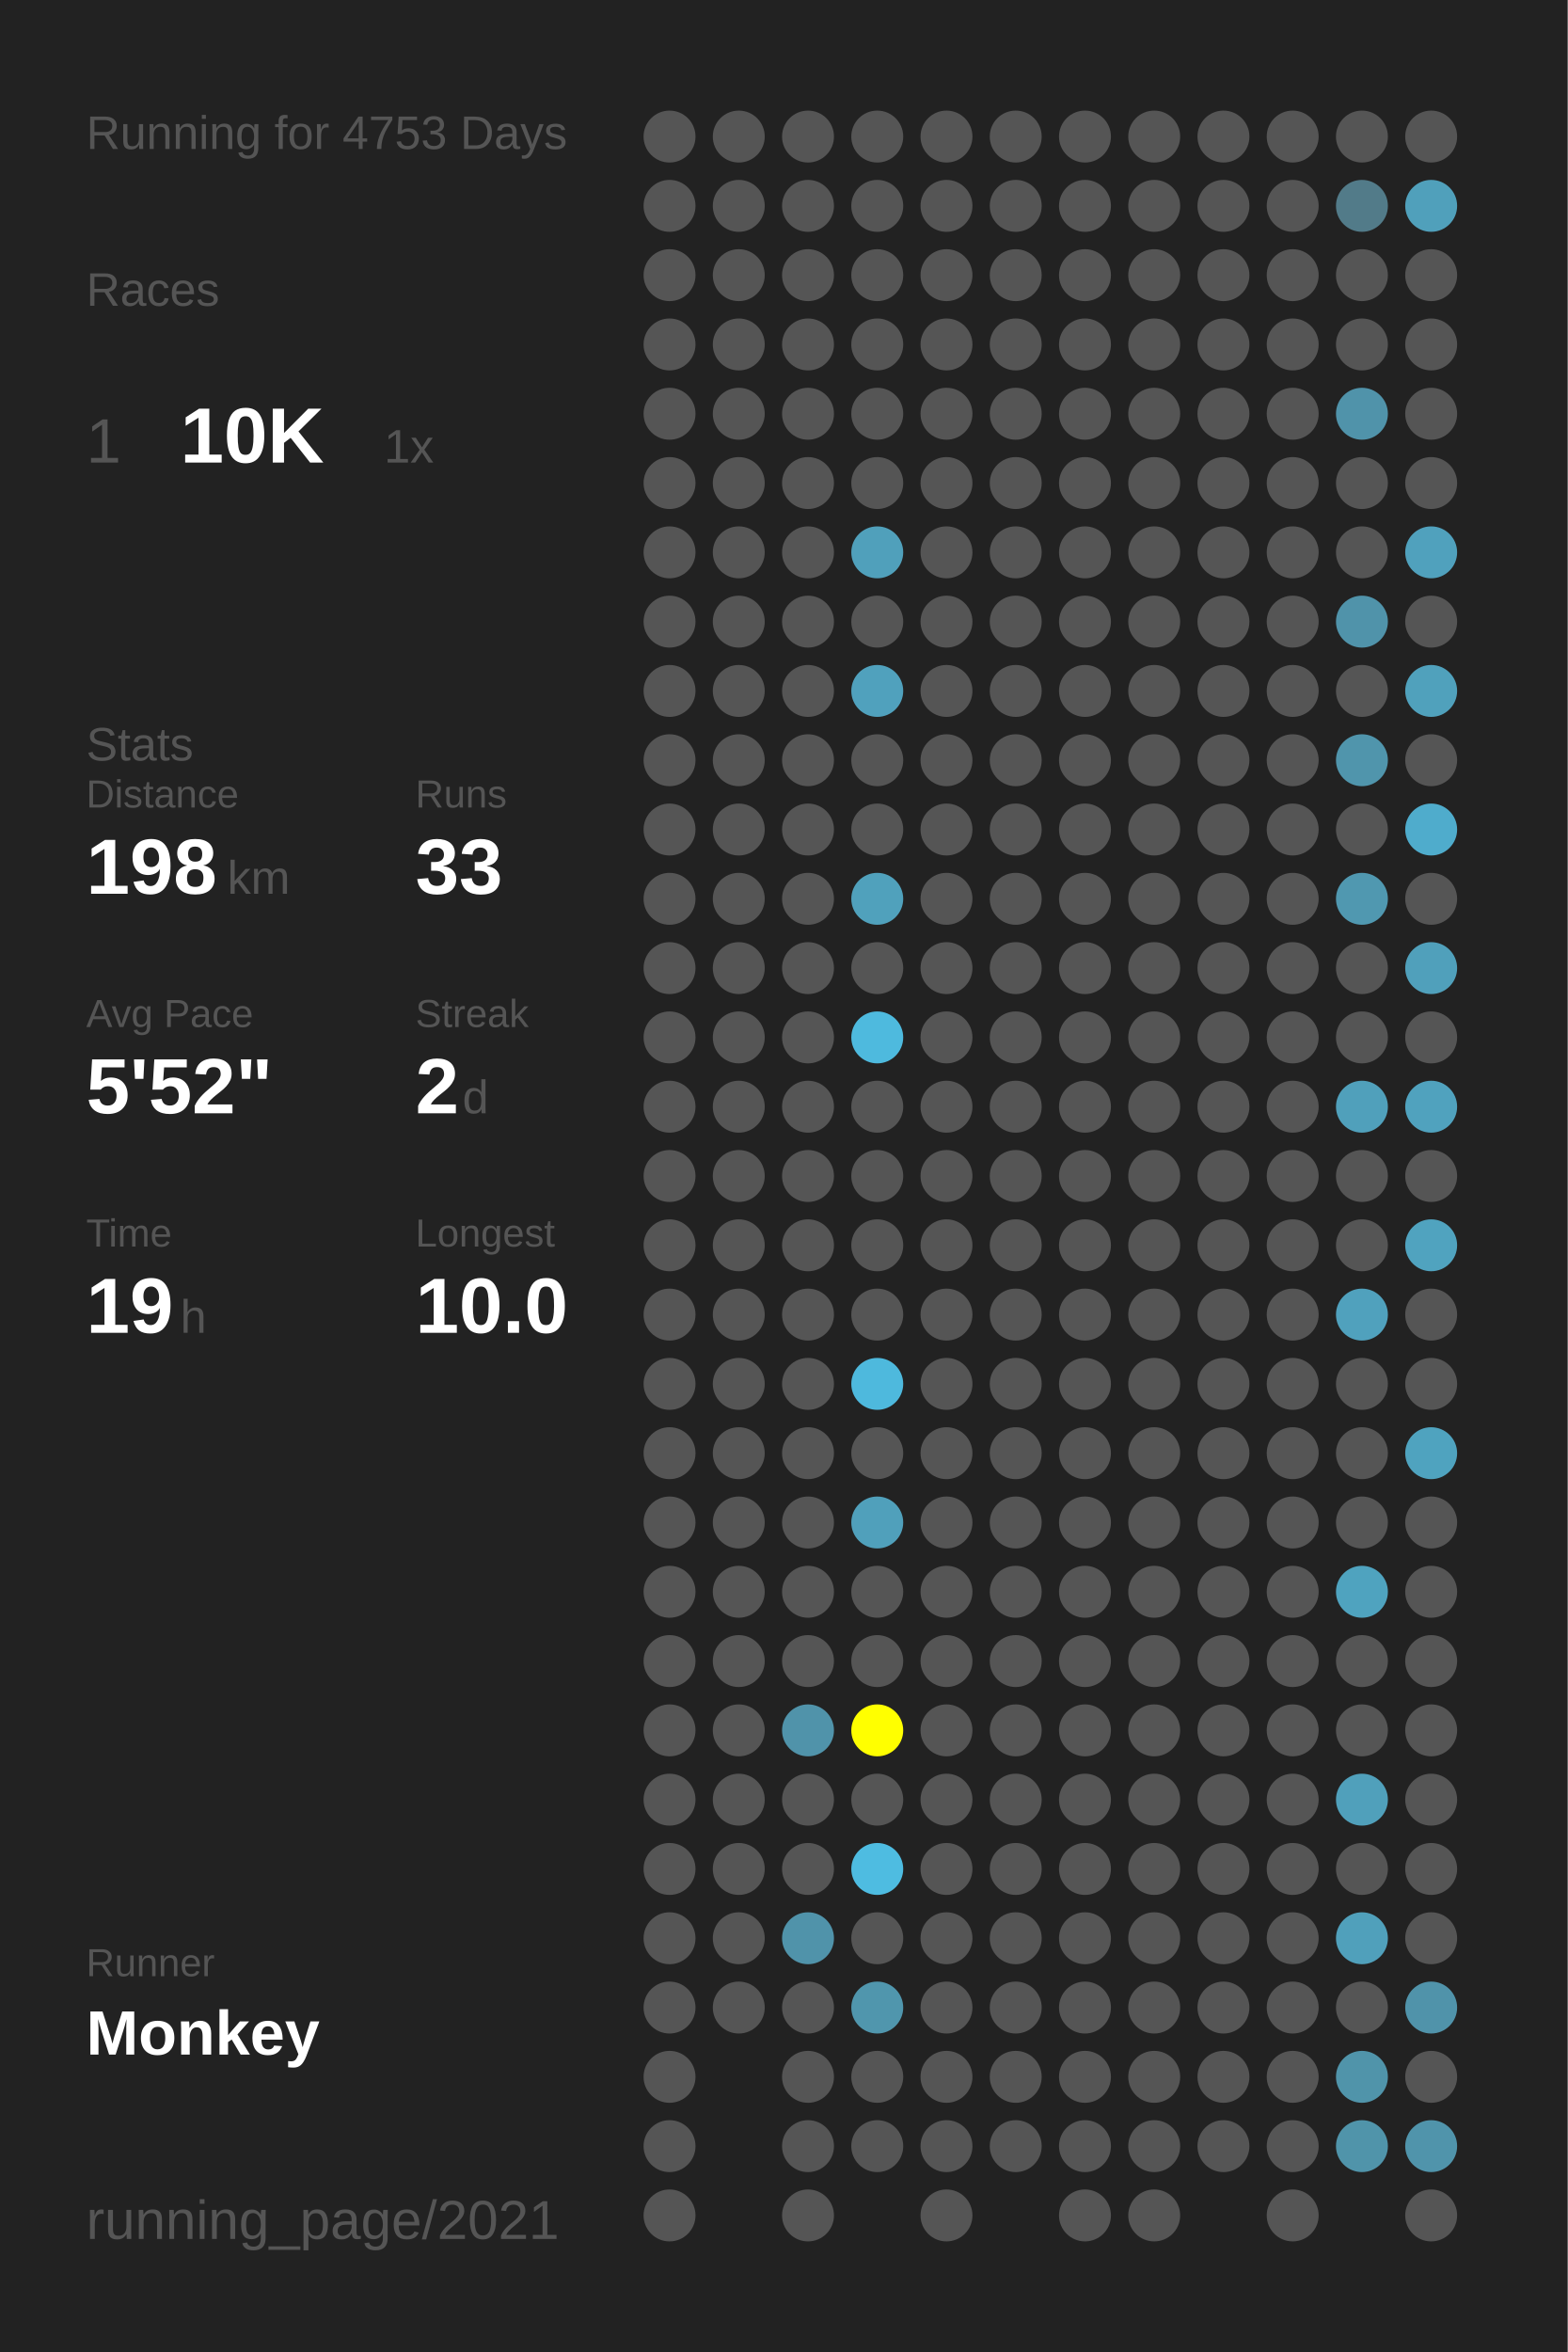
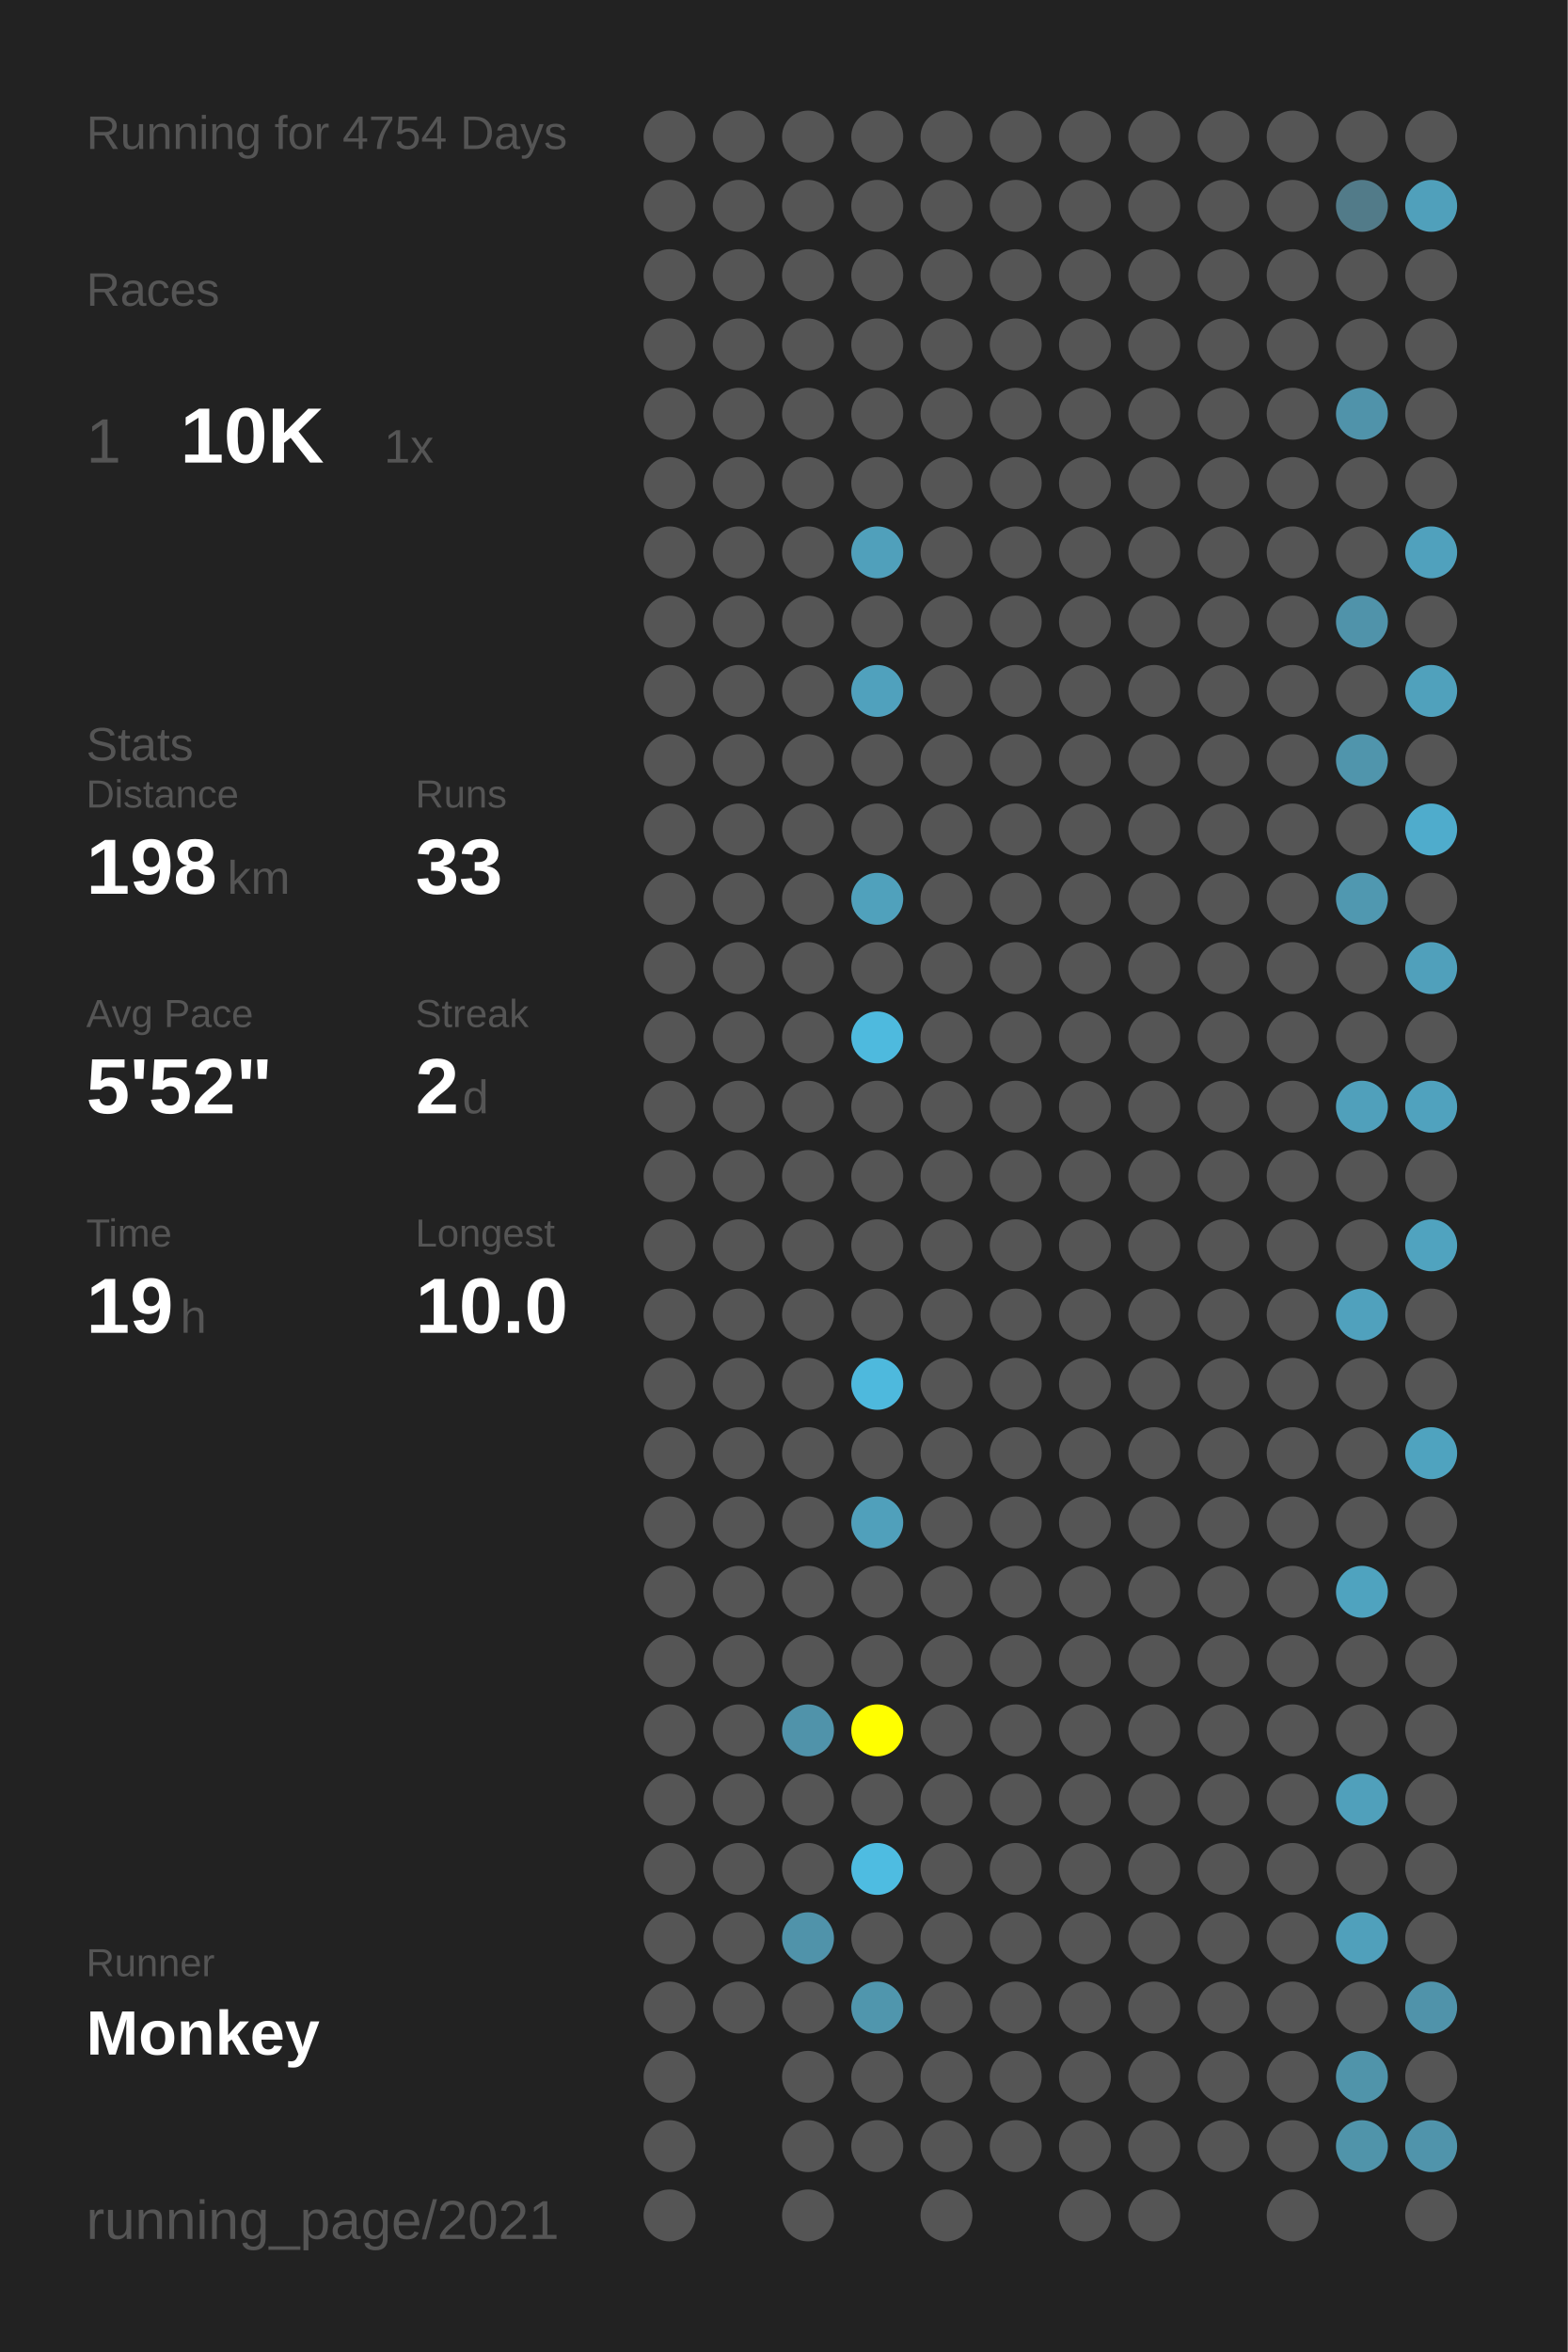
<svg xmlns="http://www.w3.org/2000/svg" baseProfile="full" height="300mm" version="1.1" viewBox="0,0,200,300" width="200mm">
  <defs />
  <rect fill="#222222" height="300" width="200" x="0" y="0" />
-   <text fill="#555555" style="font-size:6px; font-family:Arial;" x="11" y="19">Running for 4753 Days</text>
+   <text fill="#555555" style="font-size:6px; font-family:Arial;" x="11" y="19">Running for 4754 Days</text>
  <text fill="#555555" style="font-size:6px; font-family:Arial;" x="11" y="39">Races</text>
  <text fill="#555555" style="font-size:8px; font-family:Arial;" x="11" y="59">1</text>
  <text fill="#FFFFFF" style="font-size:10px; font-family:Arial; font-weight:bold;" x="23" y="59">10K</text>
  <text fill="#555555" style="font-size:6px; font-family:Arial;" x="49" y="59">1x</text>
  <text fill="#555555" style="font-size:6px; font-family:Arial;" x="11" y="97">Stats</text>
  <text fill="#555555" style="font-size:5px; font-family:Arial;" x="11" y="103">Distance</text>
  <text fill="#FFFFFF" style="font-size:10px; font-family:Arial; font-weight:bold;" x="11" y="114">198</text>
  <text fill="#555555" style="font-size:6px; font-family:Arial;" x="29" y="114">km</text>
  <text fill="#555555" style="font-size:5px; font-family:Arial;" x="53" y="103">Runs</text>
  <text fill="#FFFFFF" style="font-size:10px; font-family:Arial; font-weight:bold;" x="53" y="114">33</text>
  <text fill="#555555" style="font-size:5px; font-family:Arial;" x="11" y="131">Avg Pace</text>
  <text fill="#FFFFFF" style="font-size:10px; font-family:Arial; font-weight:bold;" x="11" y="142">5'52"</text>
  <text fill="#555555" style="font-size:5px; font-family:Arial;" x="53" y="131">Streak</text>
  <text fill="#FFFFFF" style="font-size:10px; font-family:Arial; font-weight:bold;" x="53" y="142">2</text>
  <text fill="#555555" style="font-size:6px; font-family:Arial;" x="59" y="142">d</text>
  <text fill="#555555" style="font-size:5px; font-family:Arial;" x="11" y="159">Time</text>
  <text fill="#FFFFFF" style="font-size:10px; font-family:Arial; font-weight:bold;" x="11" y="170">19</text>
  <text fill="#555555" style="font-size:6px; font-family:Arial;" x="23" y="170">h</text>
  <text fill="#555555" style="font-size:5px; font-family:Arial;" x="53" y="159">Longest</text>
  <text fill="#FFFFFF" style="font-size:10px; font-family:Arial; font-weight:bold;" x="53" y="170">10.0</text>
  <text fill="#555555" style="font-size:5px; font-family:Arial;" x="11" y="252.065">Runner</text>
  <text fill="#FFFFFF" style="font-size:8px; font-family:Arial; font-weight:bold;" x="11" y="262.065">Monkey</text>
  <text fill="#555555" style="font-size:7px; font-family:Arial;" x="11" y="285.581">running_page/2021</text>
  <circle cx="85.417" cy="17.419" fill="#555555" r="3.312" />
  <circle cx="85.417" cy="26.258" fill="#555555" r="3.312" />
  <circle cx="85.417" cy="35.097" fill="#555555" r="3.312" />
  <circle cx="85.417" cy="43.935" fill="#555555" r="3.312" />
  <circle cx="85.417" cy="52.774" fill="#555555" r="3.312" />
  <circle cx="85.417" cy="61.613" fill="#555555" r="3.312" />
  <circle cx="85.417" cy="70.452" fill="#555555" r="3.312" />
  <circle cx="85.417" cy="79.29" fill="#555555" r="3.312" />
  <circle cx="85.417" cy="88.129" fill="#555555" r="3.312" />
  <circle cx="85.417" cy="96.968" fill="#555555" r="3.312" />
  <circle cx="85.417" cy="105.806" fill="#555555" r="3.312" />
  <circle cx="85.417" cy="114.645" fill="#555555" r="3.312" />
  <circle cx="85.417" cy="123.484" fill="#555555" r="3.312" />
  <circle cx="85.417" cy="132.323" fill="#555555" r="3.312" />
  <circle cx="85.417" cy="141.161" fill="#555555" r="3.312" />
  <circle cx="85.417" cy="150" fill="#555555" r="3.312" />
  <circle cx="85.417" cy="158.839" fill="#555555" r="3.312" />
  <circle cx="85.417" cy="167.677" fill="#555555" r="3.312" />
  <circle cx="85.417" cy="176.516" fill="#555555" r="3.312" />
  <circle cx="85.417" cy="185.355" fill="#555555" r="3.312" />
  <circle cx="85.417" cy="194.194" fill="#555555" r="3.312" />
  <circle cx="85.417" cy="203.032" fill="#555555" r="3.312" />
  <circle cx="85.417" cy="211.871" fill="#555555" r="3.312" />
  <circle cx="85.417" cy="220.71" fill="#555555" r="3.312" />
  <circle cx="85.417" cy="229.548" fill="#555555" r="3.312" />
  <circle cx="85.417" cy="238.387" fill="#555555" r="3.312" />
  <circle cx="85.417" cy="247.226" fill="#555555" r="3.312" />
  <circle cx="85.417" cy="256.065" fill="#555555" r="3.312" />
  <circle cx="85.417" cy="264.903" fill="#555555" r="3.312" />
  <circle cx="85.417" cy="273.742" fill="#555555" r="3.312" />
  <circle cx="85.417" cy="282.581" fill="#555555" r="3.312" />
  <circle cx="94.25" cy="17.419" fill="#555555" r="3.312" />
  <circle cx="94.25" cy="26.258" fill="#555555" r="3.312" />
  <circle cx="94.25" cy="35.097" fill="#555555" r="3.312" />
  <circle cx="94.25" cy="43.935" fill="#555555" r="3.312" />
  <circle cx="94.25" cy="52.774" fill="#555555" r="3.312" />
  <circle cx="94.25" cy="61.613" fill="#555555" r="3.312" />
  <circle cx="94.25" cy="70.452" fill="#555555" r="3.312" />
  <circle cx="94.25" cy="79.29" fill="#555555" r="3.312" />
  <circle cx="94.25" cy="88.129" fill="#555555" r="3.312" />
  <circle cx="94.25" cy="96.968" fill="#555555" r="3.312" />
  <circle cx="94.25" cy="105.806" fill="#555555" r="3.312" />
  <circle cx="94.25" cy="114.645" fill="#555555" r="3.312" />
  <circle cx="94.25" cy="123.484" fill="#555555" r="3.312" />
  <circle cx="94.25" cy="132.323" fill="#555555" r="3.312" />
  <circle cx="94.25" cy="141.161" fill="#555555" r="3.312" />
  <circle cx="94.25" cy="150" fill="#555555" r="3.312" />
  <circle cx="94.25" cy="158.839" fill="#555555" r="3.312" />
  <circle cx="94.25" cy="167.677" fill="#555555" r="3.312" />
  <circle cx="94.25" cy="176.516" fill="#555555" r="3.312" />
  <circle cx="94.25" cy="185.355" fill="#555555" r="3.312" />
  <circle cx="94.25" cy="194.194" fill="#555555" r="3.312" />
  <circle cx="94.25" cy="203.032" fill="#555555" r="3.312" />
  <circle cx="94.25" cy="211.871" fill="#555555" r="3.312" />
  <circle cx="94.25" cy="220.71" fill="#555555" r="3.312" />
  <circle cx="94.25" cy="229.548" fill="#555555" r="3.312" />
  <circle cx="94.25" cy="238.387" fill="#555555" r="3.312" />
  <circle cx="94.25" cy="247.226" fill="#555555" r="3.312" />
  <circle cx="94.25" cy="256.065" fill="#555555" r="3.312" />
  <circle cx="103.083" cy="17.419" fill="#555555" r="3.312" />
  <circle cx="103.083" cy="26.258" fill="#555555" r="3.312" />
  <circle cx="103.083" cy="35.097" fill="#555555" r="3.312" />
  <circle cx="103.083" cy="43.935" fill="#555555" r="3.312" />
  <circle cx="103.083" cy="52.774" fill="#555555" r="3.312" />
  <circle cx="103.083" cy="61.613" fill="#555555" r="3.312" />
  <circle cx="103.083" cy="70.452" fill="#555555" r="3.312" />
  <circle cx="103.083" cy="79.29" fill="#555555" r="3.312" />
  <circle cx="103.083" cy="88.129" fill="#555555" r="3.312" />
  <circle cx="103.083" cy="96.968" fill="#555555" r="3.312" />
  <circle cx="103.083" cy="105.806" fill="#555555" r="3.312" />
  <circle cx="103.083" cy="114.645" fill="#555555" r="3.312" />
  <circle cx="103.083" cy="123.484" fill="#555555" r="3.312" />
  <circle cx="103.083" cy="132.323" fill="#555555" r="3.312" />
  <circle cx="103.083" cy="141.161" fill="#555555" r="3.312" />
  <circle cx="103.083" cy="150" fill="#555555" r="3.312" />
  <circle cx="103.083" cy="158.839" fill="#555555" r="3.312" />
  <circle cx="103.083" cy="167.677" fill="#555555" r="3.312" />
  <circle cx="103.083" cy="176.516" fill="#555555" r="3.312" />
  <circle cx="103.083" cy="185.355" fill="#555555" r="3.312" />
  <circle cx="103.083" cy="194.194" fill="#555555" r="3.312" />
  <circle cx="103.083" cy="203.032" fill="#555555" r="3.312" />
  <circle cx="103.083" cy="211.871" fill="#555555" r="3.312" />
  <circle cx="103.083" cy="220.71" fill="#5093aa" r="3.312" />
  <circle cx="103.083" cy="229.548" fill="#555555" r="3.312" />
  <circle cx="103.083" cy="238.387" fill="#555555" r="3.312" />
  <circle cx="103.083" cy="247.226" fill="#5093aa" r="3.312" />
  <circle cx="103.083" cy="256.065" fill="#555555" r="3.312" />
  <circle cx="103.083" cy="264.903" fill="#555555" r="3.312" />
  <circle cx="103.083" cy="273.742" fill="#555555" r="3.312" />
  <circle cx="103.083" cy="282.581" fill="#555555" r="3.312" />
  <circle cx="111.917" cy="17.419" fill="#555555" r="3.312" />
  <circle cx="111.917" cy="26.258" fill="#555555" r="3.312" />
  <circle cx="111.917" cy="35.097" fill="#555555" r="3.312" />
  <circle cx="111.917" cy="43.935" fill="#555555" r="3.312" />
  <circle cx="111.917" cy="52.774" fill="#555555" r="3.312" />
  <circle cx="111.917" cy="61.613" fill="#555555" r="3.312" />
  <circle cx="111.917" cy="70.452" fill="#50a0bb" r="3.312" />
  <circle cx="111.917" cy="79.29" fill="#555555" r="3.312" />
  <circle cx="111.917" cy="88.129" fill="#50a1bd" r="3.312" />
  <circle cx="111.917" cy="96.968" fill="#555555" r="3.312" />
  <circle cx="111.917" cy="105.806" fill="#555555" r="3.312" />
  <circle cx="111.917" cy="114.645" fill="#50a1bc" r="3.312" />
  <circle cx="111.917" cy="123.484" fill="#555555" r="3.312" />
  <circle cx="111.917" cy="132.323" fill="#4ebade" r="3.312" />
  <circle cx="111.917" cy="141.161" fill="#555555" r="3.312" />
  <circle cx="111.917" cy="150" fill="#555555" r="3.312" />
  <circle cx="111.917" cy="158.839" fill="#555555" r="3.312" />
  <circle cx="111.917" cy="167.677" fill="#555555" r="3.312" />
  <circle cx="111.917" cy="176.516" fill="#4eb9dd" r="3.312" />
  <circle cx="111.917" cy="185.355" fill="#555555" r="3.312" />
  <circle cx="111.917" cy="194.194" fill="#50a0bb" r="3.312" />
  <circle cx="111.917" cy="203.032" fill="#555555" r="3.312" />
  <circle cx="111.917" cy="211.871" fill="#555555" r="3.312" />
  <circle cx="111.917" cy="220.71" fill="#FFFF00" r="3.312" />
  <circle cx="111.917" cy="229.548" fill="#555555" r="3.312" />
  <circle cx="111.917" cy="238.387" fill="#4ebce1" r="3.312" />
  <circle cx="111.917" cy="247.226" fill="#555555" r="3.312" />
  <circle cx="111.917" cy="256.065" fill="#5096ad" r="3.312" />
  <circle cx="111.917" cy="264.903" fill="#555555" r="3.312" />
  <circle cx="111.917" cy="273.742" fill="#555555" r="3.312" />
  <circle cx="120.75" cy="17.419" fill="#555555" r="3.312" />
  <circle cx="120.75" cy="26.258" fill="#555555" r="3.312" />
  <circle cx="120.75" cy="35.097" fill="#555555" r="3.312" />
  <circle cx="120.75" cy="43.935" fill="#555555" r="3.312" />
  <circle cx="120.75" cy="52.774" fill="#555555" r="3.312" />
  <circle cx="120.75" cy="61.613" fill="#555555" r="3.312" />
  <circle cx="120.75" cy="70.452" fill="#555555" r="3.312" />
  <circle cx="120.75" cy="79.29" fill="#555555" r="3.312" />
  <circle cx="120.75" cy="88.129" fill="#555555" r="3.312" />
  <circle cx="120.75" cy="96.968" fill="#555555" r="3.312" />
  <circle cx="120.75" cy="105.806" fill="#555555" r="3.312" />
  <circle cx="120.75" cy="114.645" fill="#555555" r="3.312" />
  <circle cx="120.75" cy="123.484" fill="#555555" r="3.312" />
  <circle cx="120.75" cy="132.323" fill="#555555" r="3.312" />
  <circle cx="120.75" cy="141.161" fill="#555555" r="3.312" />
  <circle cx="120.75" cy="150" fill="#555555" r="3.312" />
  <circle cx="120.75" cy="158.839" fill="#555555" r="3.312" />
  <circle cx="120.75" cy="167.677" fill="#555555" r="3.312" />
  <circle cx="120.75" cy="176.516" fill="#555555" r="3.312" />
  <circle cx="120.75" cy="185.355" fill="#555555" r="3.312" />
  <circle cx="120.75" cy="194.194" fill="#555555" r="3.312" />
  <circle cx="120.75" cy="203.032" fill="#555555" r="3.312" />
  <circle cx="120.75" cy="211.871" fill="#555555" r="3.312" />
  <circle cx="120.75" cy="220.71" fill="#555555" r="3.312" />
  <circle cx="120.75" cy="229.548" fill="#555555" r="3.312" />
  <circle cx="120.75" cy="238.387" fill="#555555" r="3.312" />
  <circle cx="120.75" cy="247.226" fill="#555555" r="3.312" />
  <circle cx="120.75" cy="256.065" fill="#555555" r="3.312" />
  <circle cx="120.75" cy="264.903" fill="#555555" r="3.312" />
  <circle cx="120.75" cy="273.742" fill="#555555" r="3.312" />
  <circle cx="120.75" cy="282.581" fill="#555555" r="3.312" />
  <circle cx="129.583" cy="17.419" fill="#555555" r="3.312" />
  <circle cx="129.583" cy="26.258" fill="#555555" r="3.312" />
  <circle cx="129.583" cy="35.097" fill="#555555" r="3.312" />
  <circle cx="129.583" cy="43.935" fill="#555555" r="3.312" />
  <circle cx="129.583" cy="52.774" fill="#555555" r="3.312" />
  <circle cx="129.583" cy="61.613" fill="#555555" r="3.312" />
  <circle cx="129.583" cy="70.452" fill="#555555" r="3.312" />
  <circle cx="129.583" cy="79.29" fill="#555555" r="3.312" />
  <circle cx="129.583" cy="88.129" fill="#555555" r="3.312" />
  <circle cx="129.583" cy="96.968" fill="#555555" r="3.312" />
  <circle cx="129.583" cy="105.806" fill="#555555" r="3.312" />
  <circle cx="129.583" cy="114.645" fill="#555555" r="3.312" />
  <circle cx="129.583" cy="123.484" fill="#555555" r="3.312" />
  <circle cx="129.583" cy="132.323" fill="#555555" r="3.312" />
  <circle cx="129.583" cy="141.161" fill="#555555" r="3.312" />
  <circle cx="129.583" cy="150" fill="#555555" r="3.312" />
  <circle cx="129.583" cy="158.839" fill="#555555" r="3.312" />
  <circle cx="129.583" cy="167.677" fill="#555555" r="3.312" />
  <circle cx="129.583" cy="176.516" fill="#555555" r="3.312" />
  <circle cx="129.583" cy="185.355" fill="#555555" r="3.312" />
  <circle cx="129.583" cy="194.194" fill="#555555" r="3.312" />
  <circle cx="129.583" cy="203.032" fill="#555555" r="3.312" />
  <circle cx="129.583" cy="211.871" fill="#555555" r="3.312" />
  <circle cx="129.583" cy="220.71" fill="#555555" r="3.312" />
  <circle cx="129.583" cy="229.548" fill="#555555" r="3.312" />
  <circle cx="129.583" cy="238.387" fill="#555555" r="3.312" />
  <circle cx="129.583" cy="247.226" fill="#555555" r="3.312" />
  <circle cx="129.583" cy="256.065" fill="#555555" r="3.312" />
  <circle cx="129.583" cy="264.903" fill="#555555" r="3.312" />
  <circle cx="129.583" cy="273.742" fill="#555555" r="3.312" />
  <circle cx="138.417" cy="17.419" fill="#555555" r="3.312" />
  <circle cx="138.417" cy="26.258" fill="#555555" r="3.312" />
  <circle cx="138.417" cy="35.097" fill="#555555" r="3.312" />
  <circle cx="138.417" cy="43.935" fill="#555555" r="3.312" />
  <circle cx="138.417" cy="52.774" fill="#555555" r="3.312" />
  <circle cx="138.417" cy="61.613" fill="#555555" r="3.312" />
  <circle cx="138.417" cy="70.452" fill="#555555" r="3.312" />
  <circle cx="138.417" cy="79.29" fill="#555555" r="3.312" />
  <circle cx="138.417" cy="88.129" fill="#555555" r="3.312" />
  <circle cx="138.417" cy="96.968" fill="#555555" r="3.312" />
  <circle cx="138.417" cy="105.806" fill="#555555" r="3.312" />
  <circle cx="138.417" cy="114.645" fill="#555555" r="3.312" />
  <circle cx="138.417" cy="123.484" fill="#555555" r="3.312" />
  <circle cx="138.417" cy="132.323" fill="#555555" r="3.312" />
  <circle cx="138.417" cy="141.161" fill="#555555" r="3.312" />
  <circle cx="138.417" cy="150" fill="#555555" r="3.312" />
  <circle cx="138.417" cy="158.839" fill="#555555" r="3.312" />
  <circle cx="138.417" cy="167.677" fill="#555555" r="3.312" />
  <circle cx="138.417" cy="176.516" fill="#555555" r="3.312" />
  <circle cx="138.417" cy="185.355" fill="#555555" r="3.312" />
  <circle cx="138.417" cy="194.194" fill="#555555" r="3.312" />
  <circle cx="138.417" cy="203.032" fill="#555555" r="3.312" />
  <circle cx="138.417" cy="211.871" fill="#555555" r="3.312" />
  <circle cx="138.417" cy="220.71" fill="#555555" r="3.312" />
  <circle cx="138.417" cy="229.548" fill="#555555" r="3.312" />
  <circle cx="138.417" cy="238.387" fill="#555555" r="3.312" />
  <circle cx="138.417" cy="247.226" fill="#555555" r="3.312" />
  <circle cx="138.417" cy="256.065" fill="#555555" r="3.312" />
  <circle cx="138.417" cy="264.903" fill="#555555" r="3.312" />
  <circle cx="138.417" cy="273.742" fill="#555555" r="3.312" />
  <circle cx="138.417" cy="282.581" fill="#555555" r="3.312" />
  <circle cx="147.25" cy="17.419" fill="#555555" r="3.312" />
  <circle cx="147.25" cy="26.258" fill="#555555" r="3.312" />
  <circle cx="147.25" cy="35.097" fill="#555555" r="3.312" />
  <circle cx="147.25" cy="43.935" fill="#555555" r="3.312" />
  <circle cx="147.25" cy="52.774" fill="#555555" r="3.312" />
  <circle cx="147.25" cy="61.613" fill="#555555" r="3.312" />
  <circle cx="147.25" cy="70.452" fill="#555555" r="3.312" />
  <circle cx="147.25" cy="79.29" fill="#555555" r="3.312" />
  <circle cx="147.25" cy="88.129" fill="#555555" r="3.312" />
  <circle cx="147.25" cy="96.968" fill="#555555" r="3.312" />
  <circle cx="147.25" cy="105.806" fill="#555555" r="3.312" />
  <circle cx="147.25" cy="114.645" fill="#555555" r="3.312" />
  <circle cx="147.25" cy="123.484" fill="#555555" r="3.312" />
  <circle cx="147.25" cy="132.323" fill="#555555" r="3.312" />
  <circle cx="147.25" cy="141.161" fill="#555555" r="3.312" />
  <circle cx="147.25" cy="150" fill="#555555" r="3.312" />
  <circle cx="147.25" cy="158.839" fill="#555555" r="3.312" />
  <circle cx="147.25" cy="167.677" fill="#555555" r="3.312" />
  <circle cx="147.25" cy="176.516" fill="#555555" r="3.312" />
  <circle cx="147.25" cy="185.355" fill="#555555" r="3.312" />
  <circle cx="147.25" cy="194.194" fill="#555555" r="3.312" />
  <circle cx="147.25" cy="203.032" fill="#555555" r="3.312" />
  <circle cx="147.25" cy="211.871" fill="#555555" r="3.312" />
  <circle cx="147.25" cy="220.71" fill="#555555" r="3.312" />
  <circle cx="147.25" cy="229.548" fill="#555555" r="3.312" />
  <circle cx="147.25" cy="238.387" fill="#555555" r="3.312" />
  <circle cx="147.25" cy="247.226" fill="#555555" r="3.312" />
  <circle cx="147.25" cy="256.065" fill="#555555" r="3.312" />
  <circle cx="147.25" cy="264.903" fill="#555555" r="3.312" />
  <circle cx="147.25" cy="273.742" fill="#555555" r="3.312" />
  <circle cx="147.25" cy="282.581" fill="#555555" r="3.312" />
  <circle cx="156.083" cy="17.419" fill="#555555" r="3.312" />
  <circle cx="156.083" cy="26.258" fill="#555555" r="3.312" />
  <circle cx="156.083" cy="35.097" fill="#555555" r="3.312" />
  <circle cx="156.083" cy="43.935" fill="#555555" r="3.312" />
  <circle cx="156.083" cy="52.774" fill="#555555" r="3.312" />
  <circle cx="156.083" cy="61.613" fill="#555555" r="3.312" />
  <circle cx="156.083" cy="70.452" fill="#555555" r="3.312" />
  <circle cx="156.083" cy="79.29" fill="#555555" r="3.312" />
  <circle cx="156.083" cy="88.129" fill="#555555" r="3.312" />
  <circle cx="156.083" cy="96.968" fill="#555555" r="3.312" />
  <circle cx="156.083" cy="105.806" fill="#555555" r="3.312" />
  <circle cx="156.083" cy="114.645" fill="#555555" r="3.312" />
  <circle cx="156.083" cy="123.484" fill="#555555" r="3.312" />
  <circle cx="156.083" cy="132.323" fill="#555555" r="3.312" />
  <circle cx="156.083" cy="141.161" fill="#555555" r="3.312" />
  <circle cx="156.083" cy="150" fill="#555555" r="3.312" />
  <circle cx="156.083" cy="158.839" fill="#555555" r="3.312" />
  <circle cx="156.083" cy="167.677" fill="#555555" r="3.312" />
  <circle cx="156.083" cy="176.516" fill="#555555" r="3.312" />
  <circle cx="156.083" cy="185.355" fill="#555555" r="3.312" />
  <circle cx="156.083" cy="194.194" fill="#555555" r="3.312" />
  <circle cx="156.083" cy="203.032" fill="#555555" r="3.312" />
  <circle cx="156.083" cy="211.871" fill="#555555" r="3.312" />
  <circle cx="156.083" cy="220.71" fill="#555555" r="3.312" />
  <circle cx="156.083" cy="229.548" fill="#555555" r="3.312" />
  <circle cx="156.083" cy="238.387" fill="#555555" r="3.312" />
  <circle cx="156.083" cy="247.226" fill="#555555" r="3.312" />
  <circle cx="156.083" cy="256.065" fill="#555555" r="3.312" />
  <circle cx="156.083" cy="264.903" fill="#555555" r="3.312" />
  <circle cx="156.083" cy="273.742" fill="#555555" r="3.312" />
  <circle cx="164.917" cy="17.419" fill="#555555" r="3.312" />
  <circle cx="164.917" cy="26.258" fill="#555555" r="3.312" />
  <circle cx="164.917" cy="35.097" fill="#555555" r="3.312" />
  <circle cx="164.917" cy="43.935" fill="#555555" r="3.312" />
  <circle cx="164.917" cy="52.774" fill="#555555" r="3.312" />
  <circle cx="164.917" cy="61.613" fill="#555555" r="3.312" />
  <circle cx="164.917" cy="70.452" fill="#555555" r="3.312" />
  <circle cx="164.917" cy="79.29" fill="#555555" r="3.312" />
  <circle cx="164.917" cy="88.129" fill="#555555" r="3.312" />
  <circle cx="164.917" cy="96.968" fill="#555555" r="3.312" />
  <circle cx="164.917" cy="105.806" fill="#555555" r="3.312" />
  <circle cx="164.917" cy="114.645" fill="#555555" r="3.312" />
  <circle cx="164.917" cy="123.484" fill="#555555" r="3.312" />
  <circle cx="164.917" cy="132.323" fill="#555555" r="3.312" />
  <circle cx="164.917" cy="141.161" fill="#555555" r="3.312" />
  <circle cx="164.917" cy="150" fill="#555555" r="3.312" />
  <circle cx="164.917" cy="158.839" fill="#555555" r="3.312" />
  <circle cx="164.917" cy="167.677" fill="#555555" r="3.312" />
  <circle cx="164.917" cy="176.516" fill="#555555" r="3.312" />
  <circle cx="164.917" cy="185.355" fill="#555555" r="3.312" />
  <circle cx="164.917" cy="194.194" fill="#555555" r="3.312" />
  <circle cx="164.917" cy="203.032" fill="#555555" r="3.312" />
  <circle cx="164.917" cy="211.871" fill="#555555" r="3.312" />
  <circle cx="164.917" cy="220.71" fill="#555555" r="3.312" />
  <circle cx="164.917" cy="229.548" fill="#555555" r="3.312" />
  <circle cx="164.917" cy="238.387" fill="#555555" r="3.312" />
  <circle cx="164.917" cy="247.226" fill="#555555" r="3.312" />
  <circle cx="164.917" cy="256.065" fill="#555555" r="3.312" />
  <circle cx="164.917" cy="264.903" fill="#555555" r="3.312" />
  <circle cx="164.917" cy="273.742" fill="#555555" r="3.312" />
  <circle cx="164.917" cy="282.581" fill="#555555" r="3.312" />
  <circle cx="173.75" cy="17.419" fill="#555555" r="3.312" />
  <circle cx="173.75" cy="26.258" fill="#527b89" r="3.312" />
  <circle cx="173.75" cy="35.097" fill="#555555" r="3.312" />
  <circle cx="173.75" cy="43.935" fill="#555555" r="3.312" />
  <circle cx="173.75" cy="52.774" fill="#5093aa" r="3.312" />
  <circle cx="173.75" cy="61.613" fill="#555555" r="3.312" />
  <circle cx="173.75" cy="70.452" fill="#555555" r="3.312" />
  <circle cx="173.75" cy="79.29" fill="#5093aa" r="3.312" />
  <circle cx="173.75" cy="88.129" fill="#555555" r="3.312" />
  <circle cx="173.75" cy="96.968" fill="#5095ac" r="3.312" />
  <circle cx="173.75" cy="105.806" fill="#555555" r="3.312" />
  <circle cx="173.75" cy="114.645" fill="#5098b0" r="3.312" />
  <circle cx="173.75" cy="123.484" fill="#555555" r="3.312" />
  <circle cx="173.75" cy="132.323" fill="#555555" r="3.312" />
  <circle cx="173.75" cy="141.161" fill="#50a0bb" r="3.312" />
  <circle cx="173.75" cy="150" fill="#555555" r="3.312" />
  <circle cx="173.75" cy="158.839" fill="#555555" r="3.312" />
  <circle cx="173.75" cy="167.677" fill="#50a1bd" r="3.312" />
  <circle cx="173.75" cy="176.516" fill="#555555" r="3.312" />
  <circle cx="173.75" cy="185.355" fill="#555555" r="3.312" />
  <circle cx="173.75" cy="194.194" fill="#555555" r="3.312" />
  <circle cx="173.75" cy="203.032" fill="#4fa3bf" r="3.312" />
  <circle cx="173.75" cy="211.871" fill="#555555" r="3.312" />
  <circle cx="173.75" cy="220.71" fill="#555555" r="3.312" />
  <circle cx="173.75" cy="229.548" fill="#50a0bb" r="3.312" />
  <circle cx="173.75" cy="238.387" fill="#555555" r="3.312" />
  <circle cx="173.75" cy="247.226" fill="#50a0bb" r="3.312" />
  <circle cx="173.75" cy="256.065" fill="#555555" r="3.312" />
  <circle cx="173.75" cy="264.903" fill="#5094aa" r="3.312" />
  <circle cx="173.75" cy="273.742" fill="#5094aa" r="3.312" />
  <circle cx="182.583" cy="17.419" fill="#555555" r="3.312" />
  <circle cx="182.583" cy="26.258" fill="#50a0bb" r="3.312" />
  <circle cx="182.583" cy="35.097" fill="#555555" r="3.312" />
  <circle cx="182.583" cy="43.935" fill="#555555" r="3.312" />
  <circle cx="182.583" cy="52.774" fill="#555555" r="3.312" />
  <circle cx="182.583" cy="61.613" fill="#555555" r="3.312" />
  <circle cx="182.583" cy="70.452" fill="#50a1bd" r="3.312" />
  <circle cx="182.583" cy="79.29" fill="#555555" r="3.312" />
  <circle cx="182.583" cy="88.129" fill="#50a1bc" r="3.312" />
  <circle cx="182.583" cy="96.968" fill="#555555" r="3.312" />
  <circle cx="182.583" cy="105.806" fill="#4faccc" r="3.312" />
  <circle cx="182.583" cy="114.645" fill="#555555" r="3.312" />
  <circle cx="182.583" cy="123.484" fill="#50a0bb" r="3.312" />
  <circle cx="182.583" cy="132.323" fill="#555555" r="3.312" />
  <circle cx="182.583" cy="141.161" fill="#50a2be" r="3.312" />
  <circle cx="182.583" cy="150" fill="#555555" r="3.312" />
  <circle cx="182.583" cy="158.839" fill="#50a3bf" r="3.312" />
  <circle cx="182.583" cy="167.677" fill="#555555" r="3.312" />
  <circle cx="182.583" cy="176.516" fill="#555555" r="3.312" />
  <circle cx="182.583" cy="185.355" fill="#4fa3bf" r="3.312" />
  <circle cx="182.583" cy="194.194" fill="#555555" r="3.312" />
  <circle cx="182.583" cy="203.032" fill="#555555" r="3.312" />
  <circle cx="182.583" cy="211.871" fill="#555555" r="3.312" />
  <circle cx="182.583" cy="220.71" fill="#555555" r="3.312" />
  <circle cx="182.583" cy="229.548" fill="#555555" r="3.312" />
  <circle cx="182.583" cy="238.387" fill="#555555" r="3.312" />
  <circle cx="182.583" cy="247.226" fill="#555555" r="3.312" />
  <circle cx="182.583" cy="256.065" fill="#5093aa" r="3.312" />
  <circle cx="182.583" cy="264.903" fill="#555555" r="3.312" />
  <circle cx="182.583" cy="273.742" fill="#5094ab" r="3.312" />
  <circle cx="182.583" cy="282.581" fill="#555555" r="3.312" />
</svg>
